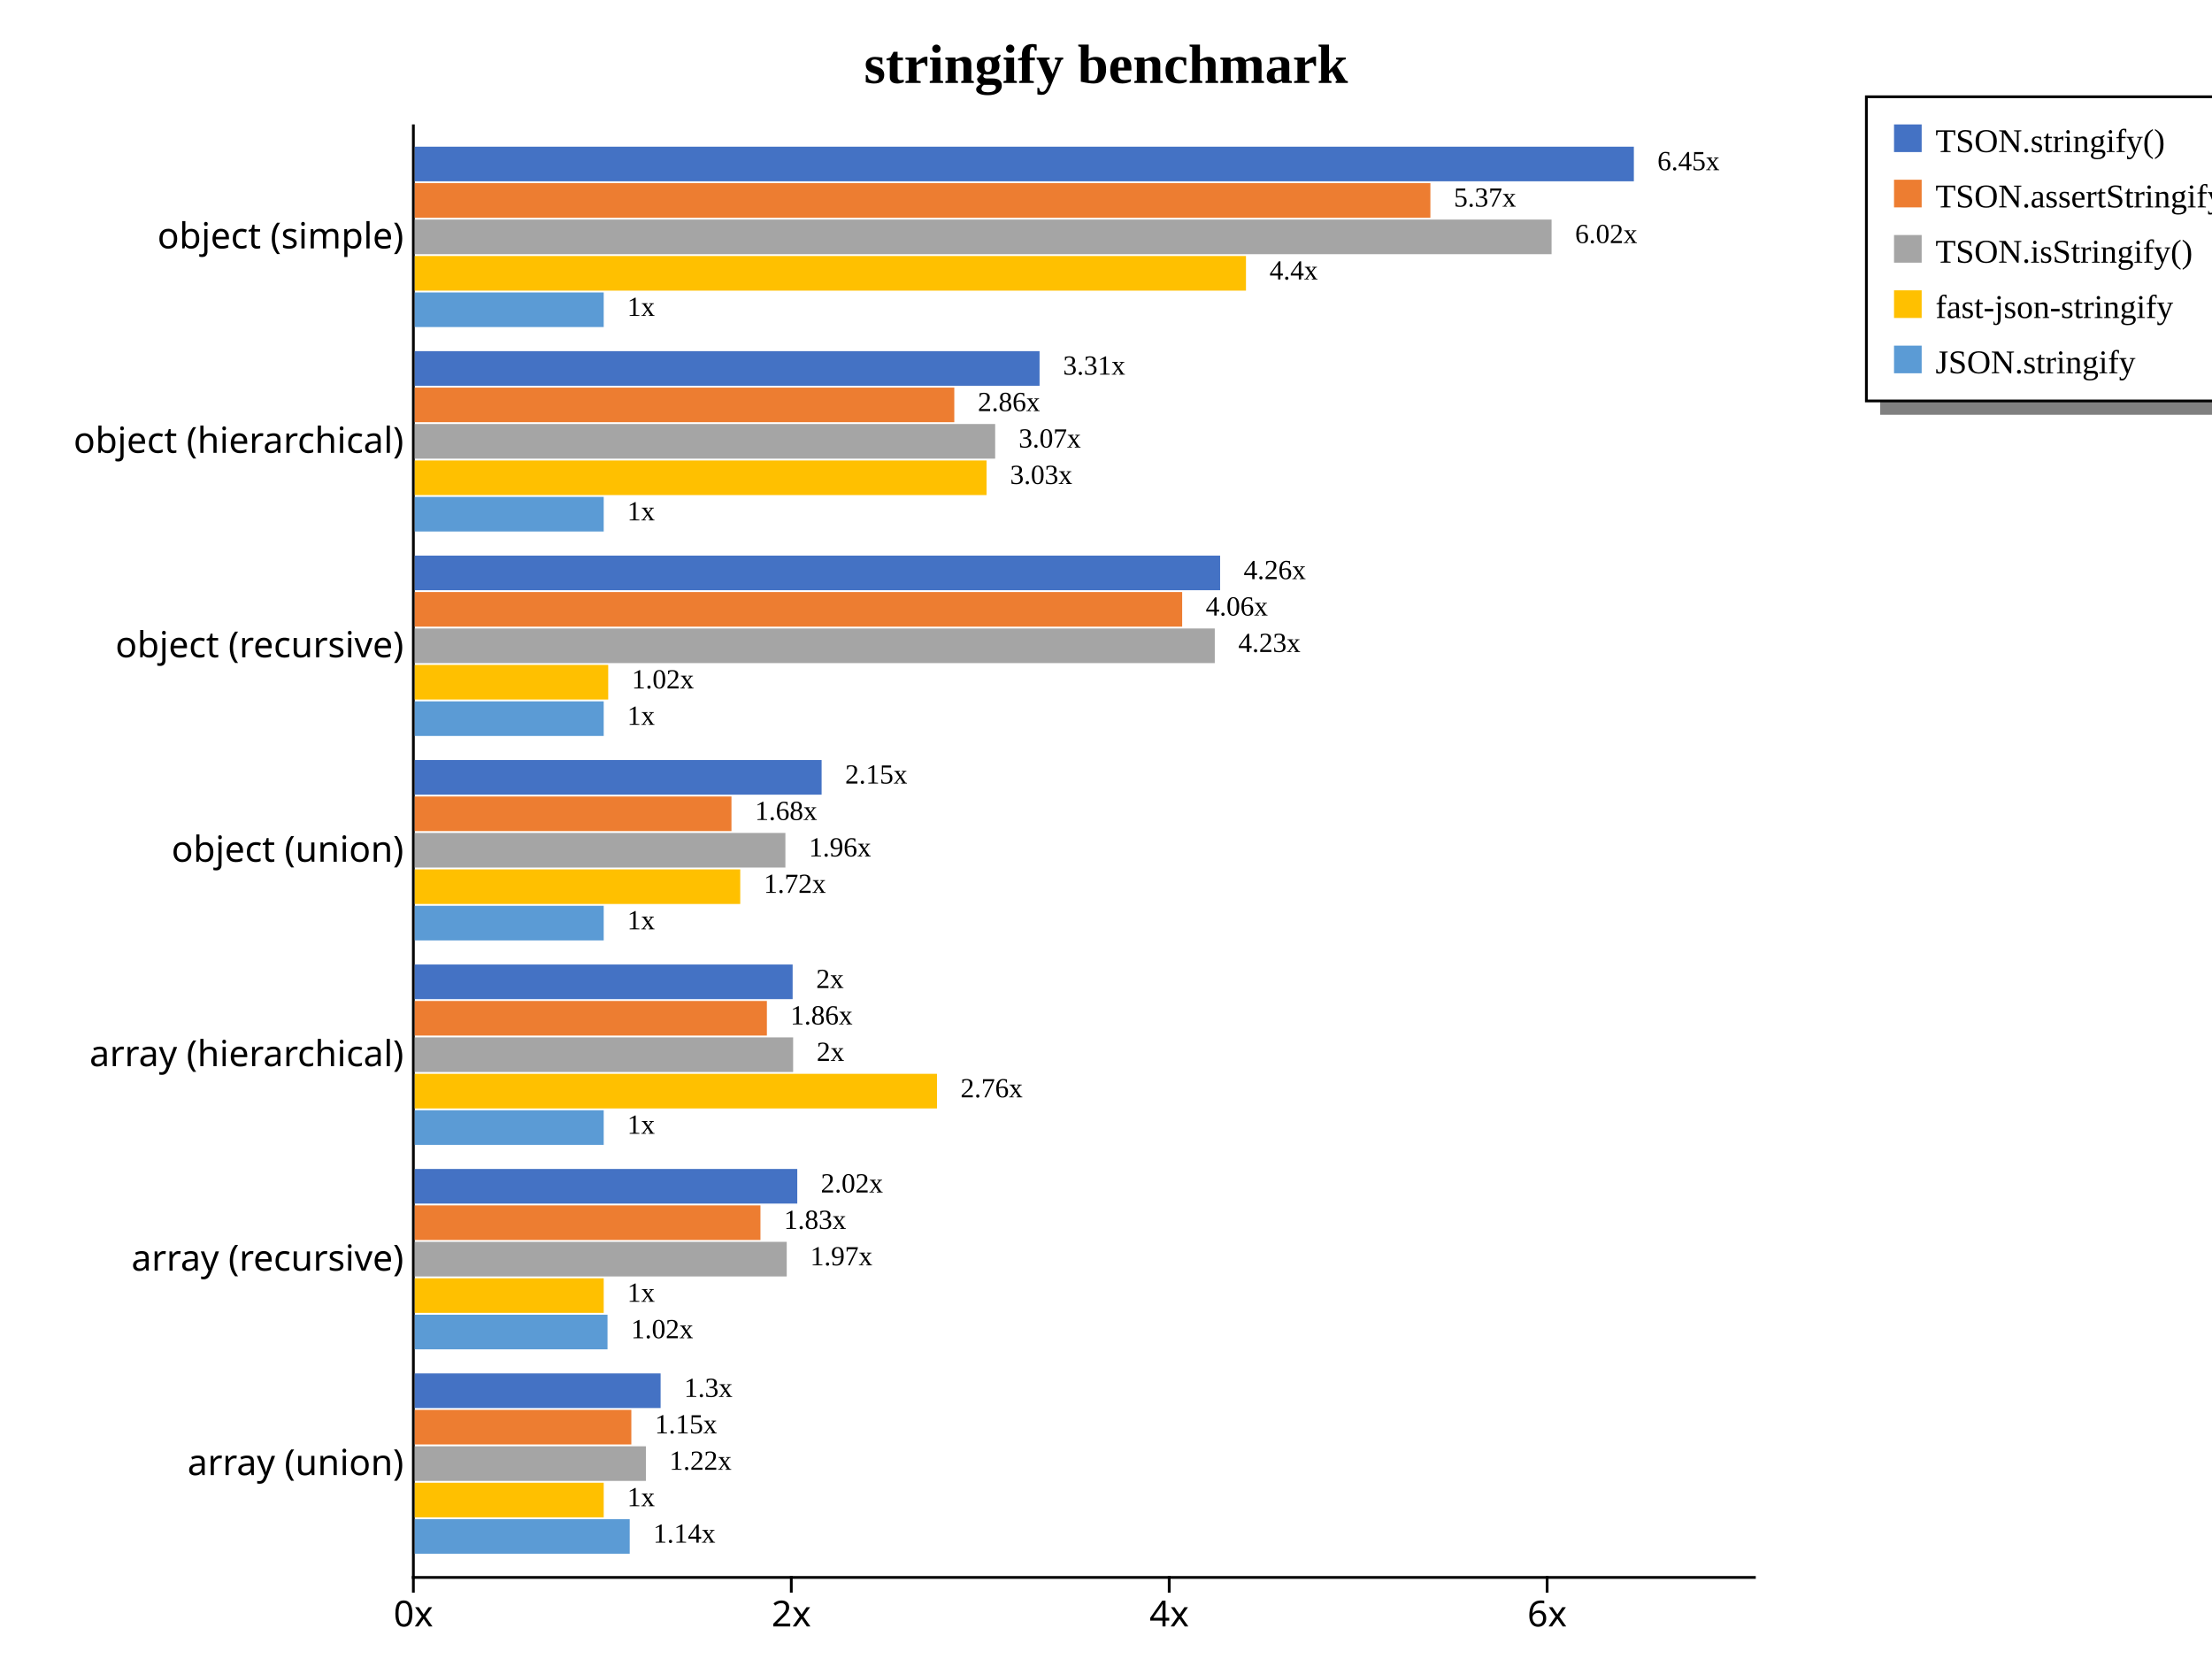
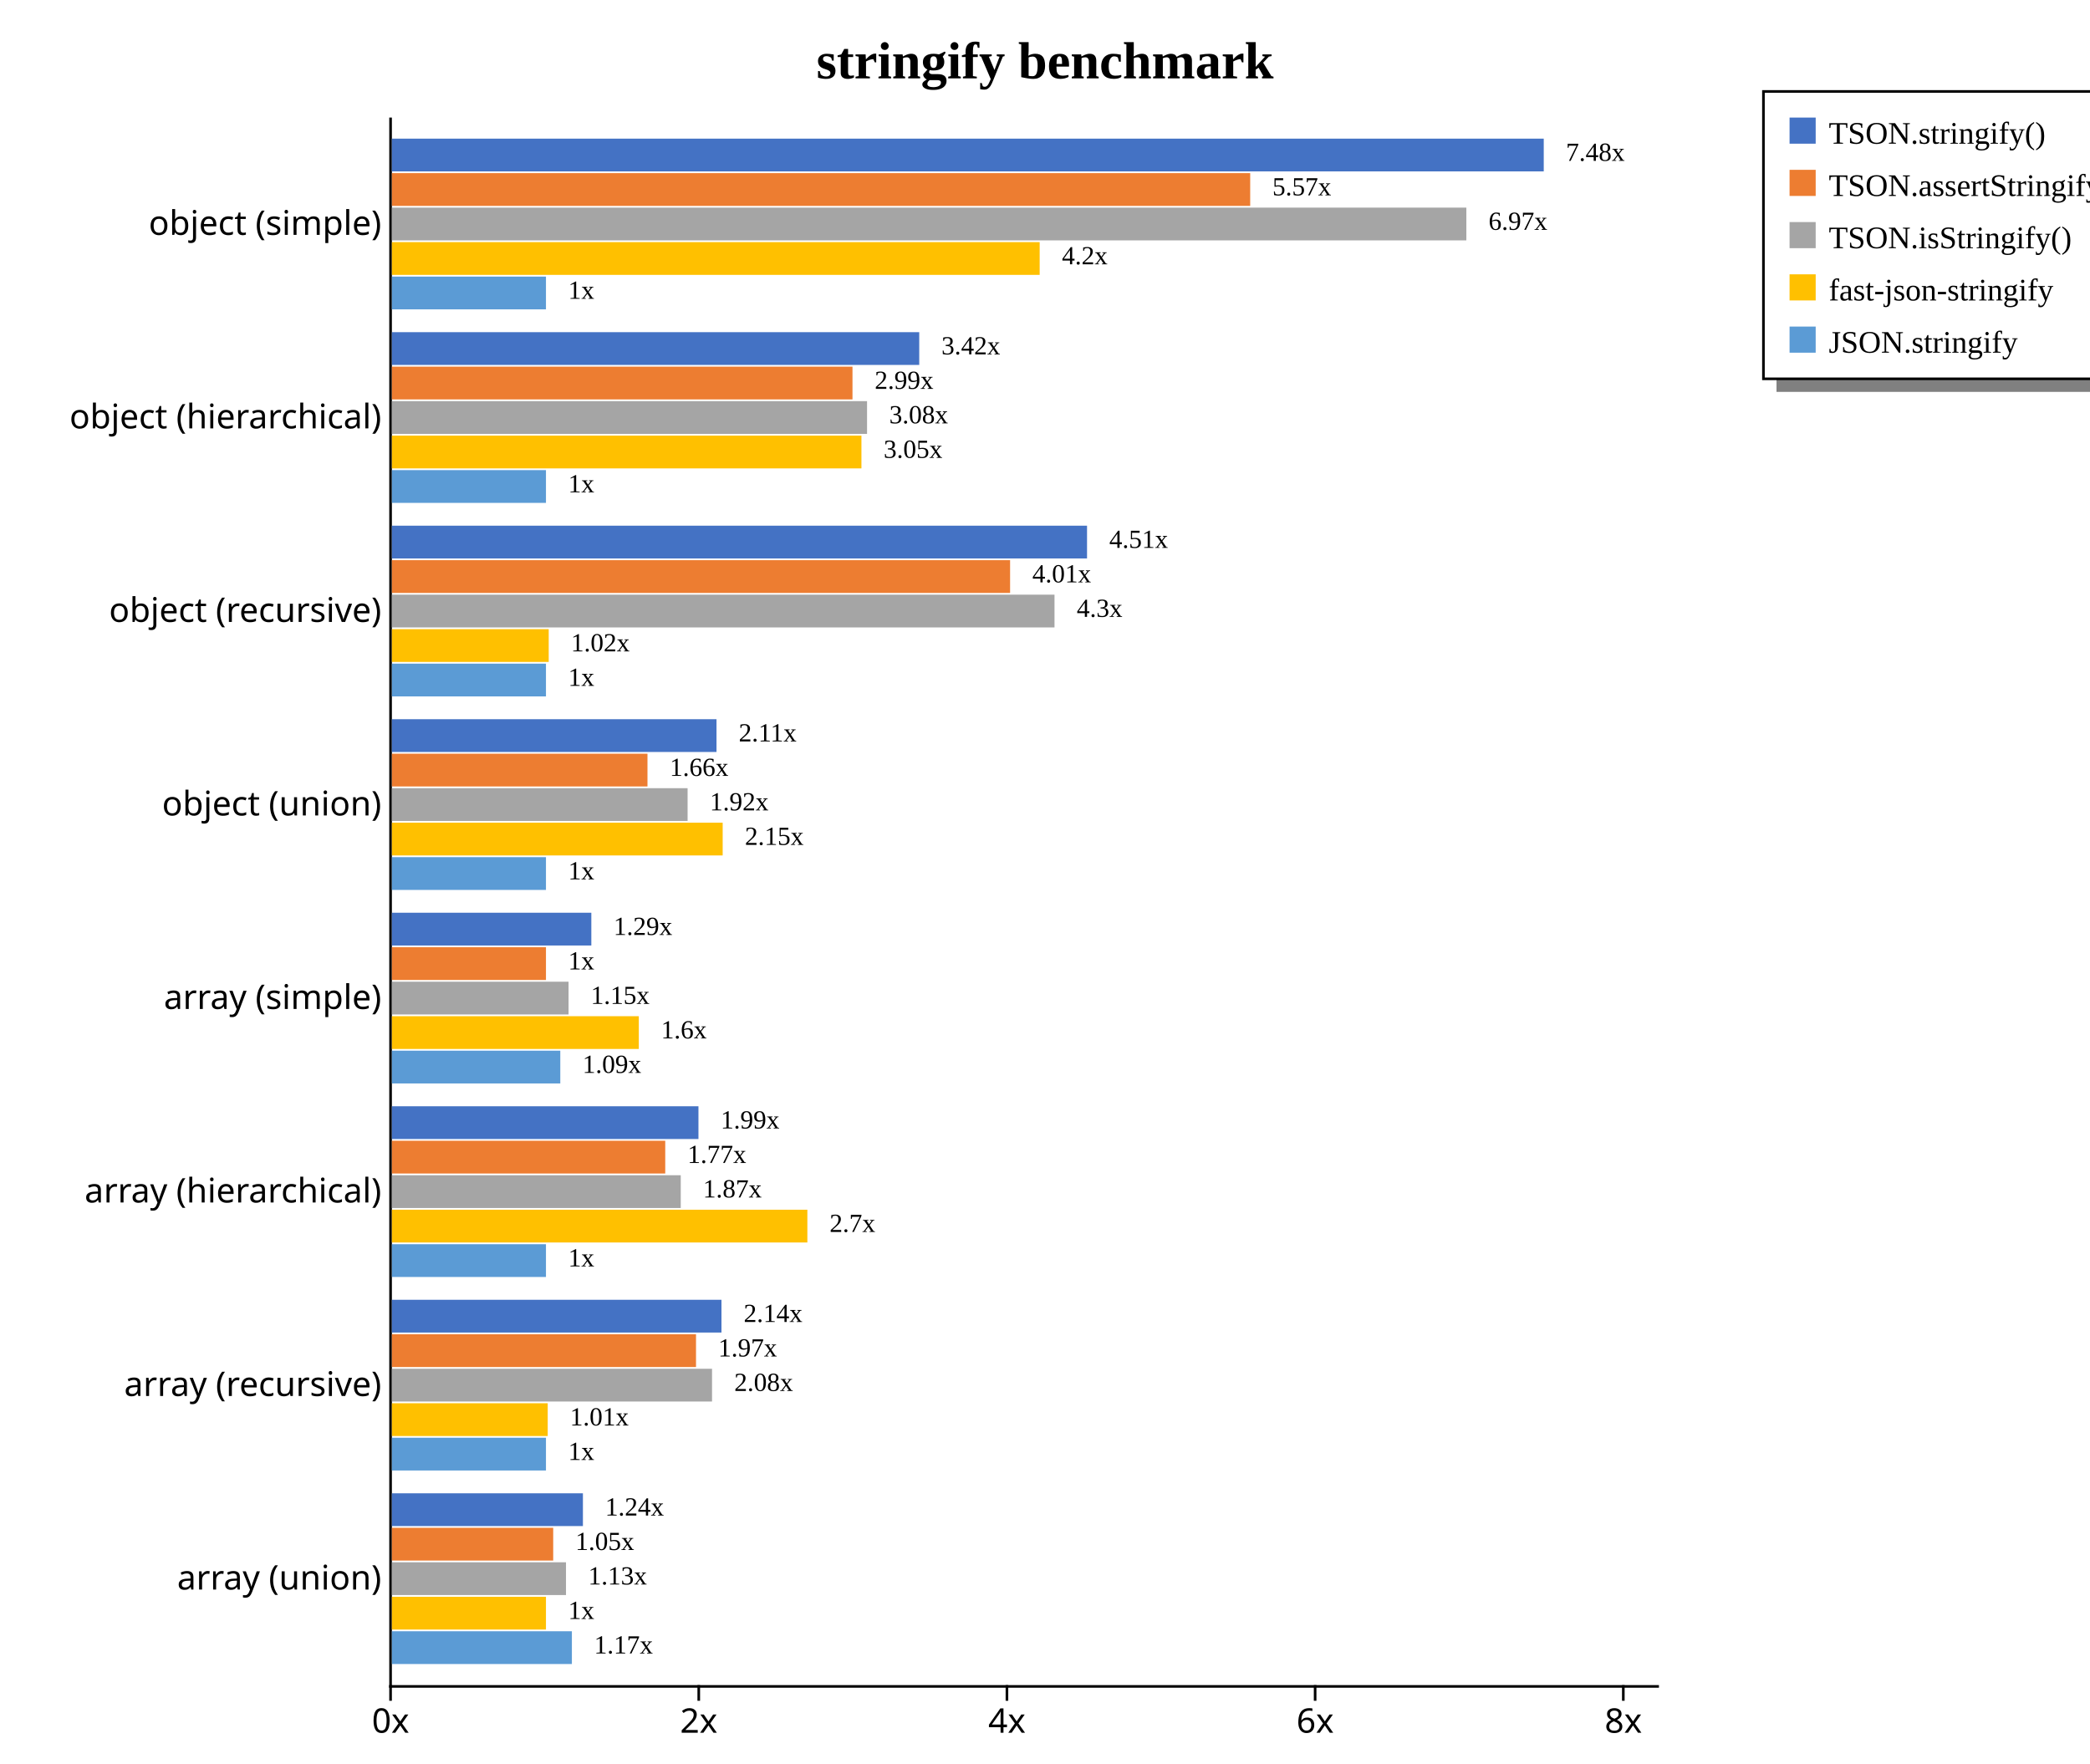
- <svg xmlns="http://www.w3.org/2000/svg" width="800" height="600" style="background-color: white;">
+ <svg xmlns="http://www.w3.org/2000/svg" width="800" height="675" style="background-color: white;">
  <g class="y axis" transform="translate(149,45)" fill="none" font-size="10" font-family="sans-serif" text-anchor="end" style="font-size: 13px;">
-     <path class="domain" stroke="#000" d="M0,0.5H0.5V525.5H0" />
-     <g class="tick" opacity="1" transform="translate(0,40.66901)" style="font-size: 13px;">
+     <path class="domain" stroke="#000" d="M0,0.5H0.5V600.5H0" />
+     <g class="tick" opacity="1" transform="translate(0,40.74074)" style="font-size: 13px;">
      <line stroke="#000" x2="0" />
      <text fill="#000" x="-3" dy="0.32em">object (simple)    </text>
    </g>
-     <g class="tick" opacity="1" transform="translate(0,114.6127)" style="font-size: 13px;">
+     <g class="tick" opacity="1" transform="translate(0,114.8148)" style="font-size: 13px;">
      <line stroke="#000" x2="0" />
      <text fill="#000" x="-3" dy="0.32em">object (hierarchical)    </text>
    </g>
-     <g class="tick" opacity="1" transform="translate(0,188.5563)" style="font-size: 13px;">
+     <g class="tick" opacity="1" transform="translate(0,188.8889)" style="font-size: 13px;">
      <line stroke="#000" x2="0" />
      <text fill="#000" x="-3" dy="0.32em">object (recursive)    </text>
    </g>
-     <g class="tick" opacity="1" transform="translate(0,262.5)" style="font-size: 13px;">
+     <g class="tick" opacity="1" transform="translate(0,262.963)" style="font-size: 13px;">
      <line stroke="#000" x2="0" />
      <text fill="#000" x="-3" dy="0.32em">object (union)    </text>
    </g>
-     <g class="tick" opacity="1" transform="translate(0,336.4437)" style="font-size: 13px;">
+     <g class="tick" opacity="1" transform="translate(0,337.037)" style="font-size: 13px;">
+       <line stroke="#000" x2="0" />
+       <text fill="#000" x="-3" dy="0.32em">array (simple)    </text>
+     </g>
+     <g class="tick" opacity="1" transform="translate(0,411.1111)" style="font-size: 13px;">
      <line stroke="#000" x2="0" />
      <text fill="#000" x="-3" dy="0.32em">array (hierarchical)    </text>
    </g>
-     <g class="tick" opacity="1" transform="translate(0,410.3873)" style="font-size: 13px;">
+     <g class="tick" opacity="1" transform="translate(0,485.1852)" style="font-size: 13px;">
      <line stroke="#000" x2="0" />
      <text fill="#000" x="-3" dy="0.32em">array (recursive)    </text>
    </g>
-     <g class="tick" opacity="1" transform="translate(0,484.331)" style="font-size: 13px;">
+     <g class="tick" opacity="1" transform="translate(0,559.2593)" style="font-size: 13px;">
      <line stroke="#000" x2="0" />
      <text fill="#000" x="-3" dy="0.32em">array (union)    </text>
    </g>
  </g>
-   <g class="x axis" transform="translate(149,570)" fill="none" font-size="10" font-family="sans-serif" text-anchor="middle" style="font-size: 13px;">
+   <g class="x axis" transform="translate(149,645)" fill="none" font-size="10" font-family="sans-serif" text-anchor="middle" style="font-size: 13px;">
    <path class="domain" stroke="#000" d="M0.5,0V0.5H485.5V0" />
    <g class="tick" opacity="1" transform="translate(0.5,0)" style="font-size: 13px;">
      <line stroke="#000" y2="6" />
      <text fill="#000" y="9" dy="0.71em">0x</text>
    </g>
-     <g class="tick" opacity="1" transform="translate(137.1794,0)" style="font-size: 13px;">
+     <g class="tick" opacity="1" transform="translate(118.466,0)" style="font-size: 13px;">
      <line stroke="#000" y2="6" />
      <text fill="#000" y="9" dy="0.71em">2x</text>
    </g>
-     <g class="tick" opacity="1" transform="translate(273.8588,0)" style="font-size: 13px;">
+     <g class="tick" opacity="1" transform="translate(236.432,0)" style="font-size: 13px;">
      <line stroke="#000" y2="6" />
      <text fill="#000" y="9" dy="0.71em">4x</text>
    </g>
-     <g class="tick" opacity="1" transform="translate(410.5381,0)" style="font-size: 13px;">
+     <g class="tick" opacity="1" transform="translate(354.398,0)" style="font-size: 13px;">
      <line stroke="#000" y2="6" />
      <text fill="#000" y="9" dy="0.71em">6x</text>
+     </g>
+     <g class="tick" opacity="1" transform="translate(472.3639,0)" style="font-size: 13px;">
+       <line stroke="#000" y2="6" />
+       <text fill="#000" y="9" dy="0.71em">8x</text>
    </g>
  </g>
  <text transform="translate(400, 30)" style="text-anchor: middle; font-size: 20px; font-weight: bold;">stringify benchmark</text>
  <rect x="680" y="145" width="200" height="5" fill="gray" />
  <rect x="675" y="35" width="200" height="110" fill="none" stroke="black" />
  <rect x="685" y="45" width="10" height="10" style="fill: #4472c4;" />
  <text x="700" y="55" style="font-size: 12px;">TSON.stringify()</text>
  <rect x="685" y="65" width="10" height="10" style="fill: #ed7d31;" />
  <text x="700" y="75" style="font-size: 12px;">TSON.assertStringify()</text>
  <rect x="685" y="85" width="10" height="10" style="fill: #a5a5a5;" />
  <text x="700" y="95" style="font-size: 12px;">TSON.isStringify()</text>
  <rect x="685" y="105" width="10" height="10" style="fill: #ffc000;" />
  <text x="700" y="115" style="font-size: 12px;">fast-json-stringify</text>
  <rect x="685" y="125" width="10" height="10" style="fill: #5b9bd5;" />
  <text x="700" y="135" style="font-size: 12px;">JSON.stringify</text>
  <g style="font-size: 13px;">
    <g style="font-size: 13px;">
-       <rect x="150" y="53.053" width="440.909" height="12.519" fill="#4472c4" />
-       <rect x="150" y="66.231" width="367.317" height="12.519" fill="#ed7d31" />
-       <rect x="150" y="79.409" width="411.148" height="12.519" fill="#a5a5a5" />
-       <rect x="150" y="92.588" width="300.624" height="12.519" fill="#ffc000" />
-       <rect x="150" y="105.766" width="68.34" height="12.519" fill="#5b9bd5" />
-       <text class="label" x="599.409" y="61.553" font-size="10px">6.45x</text>
-       <text class="label" x="525.817" y="74.731" font-size="10px">5.37x</text>
-       <text class="label" x="569.648" y="87.909" font-size="10px">6.02x</text>
-       <text class="label" x="459.124" y="101.088" font-size="10px">4.4x</text>
-       <text class="label" x="226.84" y="114.266" font-size="10px">1x</text>
-       <text class="label" x="595.909" y="63.053" font-size="8px" />
-       <text class="label" x="522.317" y="76.231" font-size="8px" />
-       <text class="label" x="566.148" y="89.409" font-size="8px" />
-       <text class="label" x="455.624" y="102.588" font-size="8px" />
-       <text class="label" x="223.34" y="115.766" font-size="8px" />
-     </g>
-     <g style="font-size: 13px;">
-       <rect x="150" y="126.997" width="225.973" height="12.519" fill="#4472c4" />
-       <rect x="150" y="140.175" width="195.134" height="12.519" fill="#ed7d31" />
-       <rect x="150" y="153.353" width="209.916" height="12.519" fill="#a5a5a5" />
-       <rect x="150" y="166.531" width="206.801" height="12.519" fill="#ffc000" />
-       <rect x="150" y="179.709" width="68.34" height="12.519" fill="#5b9bd5" />
-       <text class="label" x="384.473" y="135.497" font-size="10px">3.31x</text>
-       <text class="label" x="353.634" y="148.675" font-size="10px">2.86x</text>
-       <text class="label" x="368.416" y="161.853" font-size="10px">3.07x</text>
-       <text class="label" x="365.301" y="175.031" font-size="10px">3.03x</text>
-       <text class="label" x="226.84" y="188.209" font-size="10px">1x</text>
-       <text class="label" x="380.973" y="136.997" font-size="8px" />
-       <text class="label" x="350.134" y="150.175" font-size="8px" />
-       <text class="label" x="364.916" y="163.353" font-size="8px" />
-       <text class="label" x="361.801" y="176.531" font-size="8px" />
-       <text class="label" x="223.34" y="189.709" font-size="8px" />
-     </g>
-     <g style="font-size: 13px;">
-       <rect x="150" y="200.941" width="291.272" height="12.519" fill="#4472c4" />
-       <rect x="150" y="214.119" width="277.546" height="12.519" fill="#ed7d31" />
-       <rect x="150" y="227.297" width="289.337" height="12.519" fill="#a5a5a5" />
-       <rect x="150" y="240.475" width="69.969" height="12.519" fill="#ffc000" />
-       <rect x="150" y="253.653" width="68.34" height="12.519" fill="#5b9bd5" />
-       <text class="label" x="449.772" y="209.441" font-size="10px">4.26x</text>
-       <text class="label" x="436.046" y="222.619" font-size="10px">4.06x</text>
-       <text class="label" x="447.837" y="235.797" font-size="10px">4.23x</text>
-       <text class="label" x="228.469" y="248.975" font-size="10px">1.02x</text>
-       <text class="label" x="226.84" y="262.153" font-size="10px">1x</text>
-       <text class="label" x="446.272" y="210.941" font-size="8px" />
-       <text class="label" x="432.546" y="224.119" font-size="8px" />
-       <text class="label" x="444.337" y="237.297" font-size="8px" />
-       <text class="label" x="224.969" y="250.475" font-size="8px" />
-       <text class="label" x="223.34" y="263.653" font-size="8px" />
-     </g>
-     <g style="font-size: 13px;">
-       <rect x="150" y="274.884" width="147.147" height="12.519" fill="#4472c4" />
-       <rect x="150" y="288.062" width="114.543" height="12.519" fill="#ed7d31" />
-       <rect x="150" y="301.24" width="134.045" height="12.519" fill="#a5a5a5" />
-       <rect x="150" y="314.418" width="117.718" height="12.519" fill="#ffc000" />
-       <rect x="150" y="327.597" width="68.34" height="12.519" fill="#5b9bd5" />
-       <text class="label" x="305.647" y="283.384" font-size="10px">2.15x</text>
-       <text class="label" x="273.043" y="296.562" font-size="10px">1.68x</text>
-       <text class="label" x="292.545" y="309.74" font-size="10px">1.96x</text>
-       <text class="label" x="276.218" y="322.918" font-size="10px">1.72x</text>
-       <text class="label" x="226.84" y="336.097" font-size="10px">1x</text>
-       <text class="label" x="302.147" y="284.884" font-size="8px" />
-       <text class="label" x="269.543" y="298.062" font-size="8px" />
-       <text class="label" x="289.045" y="311.24" font-size="8px" />
-       <text class="label" x="272.718" y="324.418" font-size="8px" />
-       <text class="label" x="223.34" y="337.597" font-size="8px" />
-     </g>
-     <g style="font-size: 13px;">
-       <rect x="150" y="348.828" width="136.667" height="12.519" fill="#4472c4" />
-       <rect x="150" y="362.006" width="127.352" height="12.519" fill="#ed7d31" />
-       <rect x="150" y="375.184" width="136.849" height="12.519" fill="#a5a5a5" />
-       <rect x="150" y="388.362" width="188.872" height="12.519" fill="#ffc000" />
-       <rect x="150" y="401.54" width="68.34" height="12.519" fill="#5b9bd5" />
-       <text class="label" x="295.167" y="357.328" font-size="10px">2x</text>
-       <text class="label" x="285.852" y="370.506" font-size="10px">1.86x</text>
-       <text class="label" x="295.349" y="383.684" font-size="10px">2x</text>
-       <text class="label" x="347.372" y="396.862" font-size="10px">2.76x</text>
-       <text class="label" x="226.84" y="410.04" font-size="10px">1x</text>
-       <text class="label" x="291.667" y="358.828" font-size="8px" />
-       <text class="label" x="282.352" y="372.006" font-size="8px" />
-       <text class="label" x="291.849" y="385.184" font-size="8px" />
-       <text class="label" x="343.872" y="398.362" font-size="8px" />
-       <text class="label" x="223.34" y="411.54" font-size="8px" />
-     </g>
-     <g style="font-size: 13px;">
-       <rect x="150" y="422.772" width="138.344" height="12.519" fill="#4472c4" />
-       <rect x="150" y="435.95" width="125.028" height="12.519" fill="#ed7d31" />
-       <rect x="150" y="449.128" width="134.532" height="12.519" fill="#a5a5a5" />
-       <rect x="150" y="462.306" width="68.34" height="12.519" fill="#ffc000" />
-       <rect x="150" y="475.484" width="69.714" height="12.519" fill="#5b9bd5" />
-       <text class="label" x="296.844" y="431.272" font-size="10px">2.02x</text>
-       <text class="label" x="283.528" y="444.45" font-size="10px">1.83x</text>
-       <text class="label" x="293.032" y="457.628" font-size="10px">1.97x</text>
-       <text class="label" x="226.84" y="470.806" font-size="10px">1x</text>
-       <text class="label" x="228.214" y="483.984" font-size="10px">1.02x</text>
-       <text class="label" x="293.344" y="432.772" font-size="8px" />
-       <text class="label" x="280.028" y="445.95" font-size="8px" />
-       <text class="label" x="289.532" y="459.128" font-size="8px" />
-       <text class="label" x="223.34" y="472.306" font-size="8px" />
-       <text class="label" x="224.714" y="485.484" font-size="8px" />
-     </g>
-     <g style="font-size: 13px;">
-       <rect x="150" y="496.715" width="88.917" height="12.519" fill="#4472c4" />
-       <rect x="150" y="509.893" width="78.331" height="12.519" fill="#ed7d31" />
-       <rect x="150" y="523.071" width="83.595" height="12.519" fill="#a5a5a5" />
-       <rect x="150" y="536.249" width="68.34" height="12.519" fill="#ffc000" />
-       <rect x="150" y="549.428" width="77.743" height="12.519" fill="#5b9bd5" />
-       <text class="label" x="247.417" y="505.215" font-size="10px">1.3x</text>
-       <text class="label" x="236.831" y="518.393" font-size="10px">1.15x</text>
-       <text class="label" x="242.095" y="531.571" font-size="10px">1.22x</text>
-       <text class="label" x="226.84" y="544.749" font-size="10px">1x</text>
-       <text class="label" x="236.243" y="557.928" font-size="10px">1.14x</text>
-       <text class="label" x="243.917" y="506.715" font-size="8px" />
-       <text class="label" x="233.331" y="519.893" font-size="8px" />
-       <text class="label" x="238.595" y="533.071" font-size="8px" />
-       <text class="label" x="223.34" y="546.249" font-size="8px" />
-       <text class="label" x="232.743" y="559.428" font-size="8px" />
+       <rect x="150" y="53.067" width="440.909" height="12.541" fill="#4472c4" />
+       <rect x="150" y="66.269" width="328.545" height="12.541" fill="#ed7d31" />
+       <rect x="150" y="79.47" width="411.284" height="12.541" fill="#a5a5a5" />
+       <rect x="150" y="92.671" width="247.959" height="12.541" fill="#ffc000" />
+       <rect x="150" y="105.873" width="58.983" height="12.541" fill="#5b9bd5" />
+       <text class="label" x="599.409" y="61.567" font-size="10px">7.48x</text>
+       <text class="label" x="487.045" y="74.769" font-size="10px">5.57x</text>
+       <text class="label" x="569.784" y="87.97" font-size="10px">6.97x</text>
+       <text class="label" x="406.459" y="101.171" font-size="10px">4.2x</text>
+       <text class="label" x="217.483" y="114.373" font-size="10px">1x</text>
+       <text class="label" x="595.909" y="63.067" font-size="8px" />
+       <text class="label" x="483.545" y="76.269" font-size="8px" />
+       <text class="label" x="566.284" y="89.47" font-size="8px" />
+       <text class="label" x="402.959" y="102.671" font-size="8px" />
+       <text class="label" x="213.983" y="115.873" font-size="8px" />
+     </g>
+     <g style="font-size: 13px;">
+       <rect x="150" y="127.142" width="201.861" height="12.541" fill="#4472c4" />
+       <rect x="150" y="140.343" width="176.311" height="12.541" fill="#ed7d31" />
+       <rect x="150" y="153.544" width="181.886" height="12.541" fill="#a5a5a5" />
+       <rect x="150" y="166.746" width="179.736" height="12.541" fill="#ffc000" />
+       <rect x="150" y="179.947" width="58.983" height="12.541" fill="#5b9bd5" />
+       <text class="label" x="360.361" y="135.642" font-size="10px">3.42x</text>
+       <text class="label" x="334.811" y="148.843" font-size="10px">2.99x</text>
+       <text class="label" x="340.386" y="162.044" font-size="10px">3.08x</text>
+       <text class="label" x="338.236" y="175.246" font-size="10px">3.05x</text>
+       <text class="label" x="217.483" y="188.447" font-size="10px">1x</text>
+       <text class="label" x="356.861" y="137.142" font-size="8px" />
+       <text class="label" x="331.311" y="150.343" font-size="8px" />
+       <text class="label" x="336.886" y="163.544" font-size="8px" />
+       <text class="label" x="334.736" y="176.746" font-size="8px" />
+       <text class="label" x="213.983" y="189.947" font-size="8px" />
+     </g>
+     <g style="font-size: 13px;">
+       <rect x="150" y="201.216" width="266.089" height="12.541" fill="#4472c4" />
+       <rect x="150" y="214.417" width="236.638" height="12.541" fill="#ed7d31" />
+       <rect x="150" y="227.618" width="253.64" height="12.541" fill="#a5a5a5" />
+       <rect x="150" y="240.82" width="60.034" height="12.541" fill="#ffc000" />
+       <rect x="150" y="254.021" width="58.983" height="12.541" fill="#5b9bd5" />
+       <text class="label" x="424.589" y="209.716" font-size="10px">4.51x</text>
+       <text class="label" x="395.138" y="222.917" font-size="10px">4.01x</text>
+       <text class="label" x="412.14" y="236.118" font-size="10px">4.3x</text>
+       <text class="label" x="218.534" y="249.32" font-size="10px">1.02x</text>
+       <text class="label" x="217.483" y="262.521" font-size="10px">1x</text>
+       <text class="label" x="421.089" y="211.216" font-size="8px" />
+       <text class="label" x="391.638" y="224.417" font-size="8px" />
+       <text class="label" x="408.64" y="237.618" font-size="8px" />
+       <text class="label" x="215.034" y="250.82" font-size="8px" />
+       <text class="label" x="213.983" y="264.021" font-size="8px" />
+     </g>
+     <g style="font-size: 13px;">
+       <rect x="150" y="275.29" width="124.26" height="12.541" fill="#4472c4" />
+       <rect x="150" y="288.491" width="97.839" height="12.541" fill="#ed7d31" />
+       <rect x="150" y="301.692" width="113.197" height="12.541" fill="#a5a5a5" />
+       <rect x="150" y="314.894" width="126.622" height="12.541" fill="#ffc000" />
+       <rect x="150" y="328.095" width="58.983" height="12.541" fill="#5b9bd5" />
+       <text class="label" x="282.76" y="283.79" font-size="10px">2.11x</text>
+       <text class="label" x="256.339" y="296.991" font-size="10px">1.66x</text>
+       <text class="label" x="271.697" y="310.192" font-size="10px">1.92x</text>
+       <text class="label" x="285.122" y="323.394" font-size="10px">2.15x</text>
+       <text class="label" x="217.483" y="336.595" font-size="10px">1x</text>
+       <text class="label" x="279.26" y="285.29" font-size="8px" />
+       <text class="label" x="252.839" y="298.491" font-size="8px" />
+       <text class="label" x="268.197" y="311.692" font-size="8px" />
+       <text class="label" x="281.622" y="324.894" font-size="8px" />
+       <text class="label" x="213.983" y="338.095" font-size="8px" />
+     </g>
+     <g style="font-size: 13px;">
+       <rect x="150" y="349.364" width="76.348" height="12.541" fill="#4472c4" />
+       <rect x="150" y="362.565" width="58.983" height="12.541" fill="#ed7d31" />
+       <rect x="150" y="375.766" width="67.629" height="12.541" fill="#a5a5a5" />
+       <rect x="150" y="388.968" width="94.519" height="12.541" fill="#ffc000" />
+       <rect x="150" y="402.169" width="64.466" height="12.541" fill="#5b9bd5" />
+       <text class="label" x="234.848" y="357.864" font-size="10px">1.29x</text>
+       <text class="label" x="217.483" y="371.065" font-size="10px">1x</text>
+       <text class="label" x="226.129" y="384.266" font-size="10px">1.15x</text>
+       <text class="label" x="253.019" y="397.468" font-size="10px">1.6x</text>
+       <text class="label" x="222.966" y="410.669" font-size="10px">1.09x</text>
+       <text class="label" x="231.348" y="359.364" font-size="8px" />
+       <text class="label" x="213.983" y="372.565" font-size="8px" />
+       <text class="label" x="222.629" y="385.766" font-size="8px" />
+       <text class="label" x="249.519" y="398.968" font-size="8px" />
+       <text class="label" x="219.466" y="412.169" font-size="8px" />
+     </g>
+     <g style="font-size: 13px;">
+       <rect x="150" y="423.438" width="117.35" height="12.541" fill="#4472c4" />
+       <rect x="150" y="436.639" width="104.637" height="12.541" fill="#ed7d31" />
+       <rect x="150" y="449.84" width="110.574" height="12.541" fill="#a5a5a5" />
+       <rect x="150" y="463.042" width="159.037" height="12.541" fill="#ffc000" />
+       <rect x="150" y="476.243" width="58.983" height="12.541" fill="#5b9bd5" />
+       <text class="label" x="275.85" y="431.938" font-size="10px">1.99x</text>
+       <text class="label" x="263.137" y="445.139" font-size="10px">1.77x</text>
+       <text class="label" x="269.074" y="458.34" font-size="10px">1.87x</text>
+       <text class="label" x="317.537" y="471.542" font-size="10px">2.7x</text>
+       <text class="label" x="217.483" y="484.743" font-size="10px">1x</text>
+       <text class="label" x="272.35" y="433.438" font-size="8px" />
+       <text class="label" x="259.637" y="446.639" font-size="8px" />
+       <text class="label" x="265.574" y="459.84" font-size="8px" />
+       <text class="label" x="314.037" y="473.042" font-size="8px" />
+       <text class="label" x="213.983" y="486.243" font-size="8px" />
+     </g>
+     <g style="font-size: 13px;">
+       <rect x="150" y="497.512" width="126.159" height="12.541" fill="#4472c4" />
+       <rect x="150" y="510.713" width="116.416" height="12.541" fill="#ed7d31" />
+       <rect x="150" y="523.915" width="122.549" height="12.541" fill="#a5a5a5" />
+       <rect x="150" y="537.116" width="59.654" height="12.541" fill="#ffc000" />
+       <rect x="150" y="550.317" width="58.983" height="12.541" fill="#5b9bd5" />
+       <text class="label" x="284.659" y="506.012" font-size="10px">2.14x</text>
+       <text class="label" x="274.916" y="519.213" font-size="10px">1.97x</text>
+       <text class="label" x="281.049" y="532.415" font-size="10px">2.08x</text>
+       <text class="label" x="218.154" y="545.616" font-size="10px">1.01x</text>
+       <text class="label" x="217.483" y="558.817" font-size="10px">1x</text>
+       <text class="label" x="281.159" y="507.512" font-size="8px" />
+       <text class="label" x="271.416" y="520.713" font-size="8px" />
+       <text class="label" x="277.549" y="533.915" font-size="8px" />
+       <text class="label" x="214.654" y="547.116" font-size="8px" />
+       <text class="label" x="213.983" y="560.317" font-size="8px" />
+     </g>
+     <g style="font-size: 13px;">
+       <rect x="150" y="571.586" width="73.127" height="12.541" fill="#4472c4" />
+       <rect x="150" y="584.787" width="61.753" height="12.541" fill="#ed7d31" />
+       <rect x="150" y="597.989" width="66.647" height="12.541" fill="#a5a5a5" />
+       <rect x="150" y="611.19" width="58.983" height="12.541" fill="#ffc000" />
+       <rect x="150" y="624.391" width="68.902" height="12.541" fill="#5b9bd5" />
+       <text class="label" x="231.627" y="580.086" font-size="10px">1.24x</text>
+       <text class="label" x="220.253" y="593.287" font-size="10px">1.05x</text>
+       <text class="label" x="225.147" y="606.489" font-size="10px">1.13x</text>
+       <text class="label" x="217.483" y="619.69" font-size="10px">1x</text>
+       <text class="label" x="227.402" y="632.891" font-size="10px">1.17x</text>
+       <text class="label" x="228.127" y="581.586" font-size="8px" />
+       <text class="label" x="216.753" y="594.787" font-size="8px" />
+       <text class="label" x="221.647" y="607.989" font-size="8px" />
+       <text class="label" x="213.983" y="621.19" font-size="8px" />
+       <text class="label" x="223.902" y="634.391" font-size="8px" />
    </g>
  </g>
</svg>
